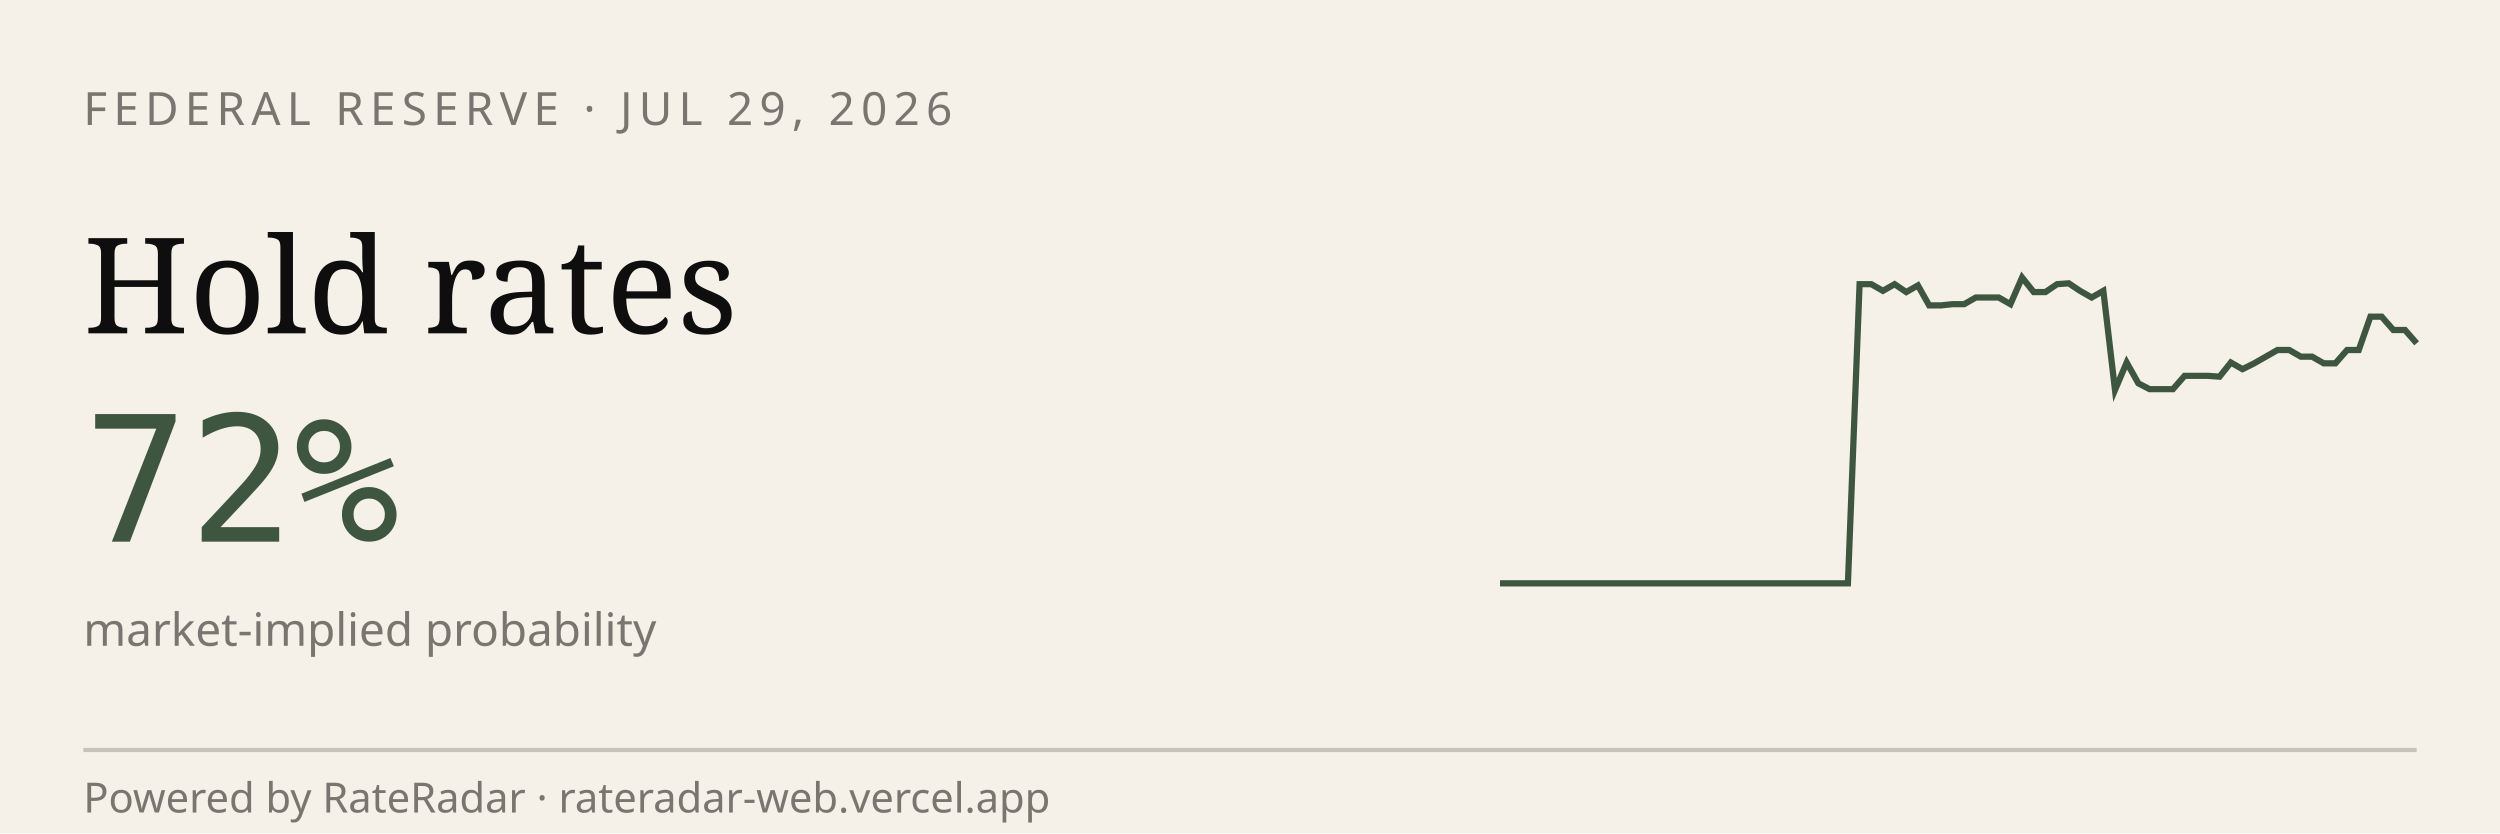
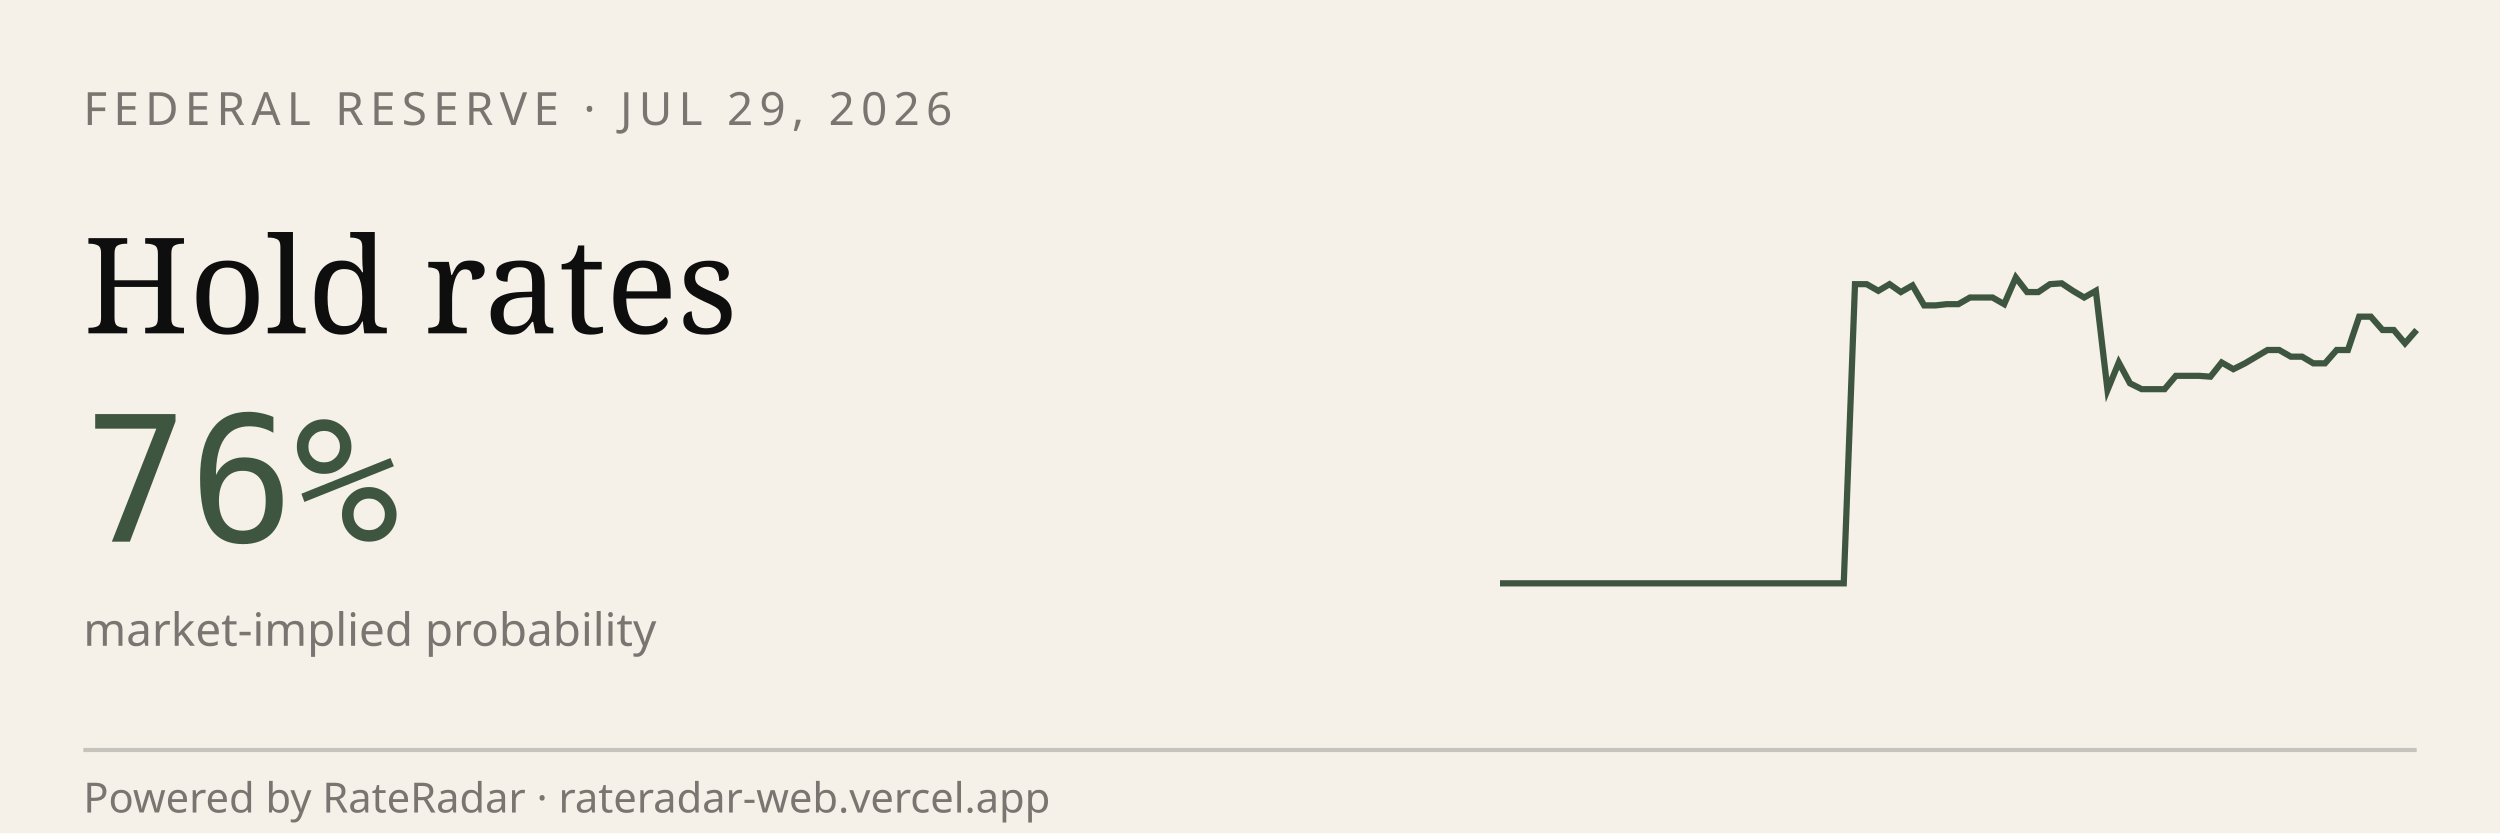
<svg xmlns="http://www.w3.org/2000/svg" viewBox="0 0 600 200" width="600" height="200" role="img" aria-label="RateRadar live odds for FED 2026-07-29">
  <rect width="600" height="200" fill="#F5F1E8" />
  <text x="20" y="30" font-family="sans-serif" font-size="11" letter-spacing="1.5" fill="#7A7570">FEDERAL RESERVE · JUL 29, 2026</text>
  <text x="20" y="80" font-family="Georgia, serif" font-size="32" fill="#0E0E0E">Hold rates</text>
-   <text x="20" y="130" font-family="monospace" font-size="42" fill="#3E5640">72%</text>
+   <text x="20" y="130" font-family="monospace" font-size="42" fill="#3E5640">76%</text>
  <text x="20" y="155" font-family="sans-serif" font-size="11" fill="#7A7570">market-implied probability</text>
-   <path d="M 360.0,140.0 L 362.8,140.0 L 365.6,140.0 L 368.4,140.0 L 371.1,140.0 L 373.9,140.0 L 376.7,140.0 L 379.5,140.0 L 382.3,140.0 L 385.1,140.0 L 387.8,140.0 L 390.6,140.0 L 393.4,140.0 L 396.2,140.0 L 399.0,140.0 L 401.8,140.0 L 404.6,140.0 L 407.3,140.0 L 410.1,140.0 L 412.9,140.0 L 415.7,140.0 L 418.5,140.0 L 421.3,140.0 L 424.1,140.0 L 426.8,140.0 L 429.6,140.0 L 432.4,140.0 L 435.2,140.0 L 438.0,140.0 L 440.8,140.0 L 443.5,140.0 L 446.3,68.2 L 449.1,68.2 L 451.9,69.8 L 454.7,68.2 L 457.5,70.1 L 460.3,68.5 L 463.0,73.3 L 465.8,73.3 L 468.6,73.0 L 471.4,73.0 L 474.2,71.4 L 477.0,71.4 L 479.7,71.4 L 482.5,73.0 L 485.3,66.6 L 488.1,70.1 L 490.9,70.1 L 493.7,68.2 L 496.5,68.0 L 499.2,69.8 L 502.0,71.4 L 504.8,69.8 L 507.6,93.6 L 510.4,87.0 L 513.2,92.0 L 515.9,93.4 L 518.7,93.4 L 521.5,93.4 L 524.3,90.2 L 527.1,90.2 L 529.9,90.2 L 532.7,90.4 L 535.4,87.0 L 538.2,88.6 L 541.0,87.2 L 543.8,85.6 L 546.6,84.0 L 549.4,84.0 L 552.2,85.6 L 554.9,85.6 L 557.7,87.2 L 560.5,87.2 L 563.3,84.0 L 566.1,84.0 L 568.9,76.0 L 571.6,76.0 L 574.4,79.2 L 577.2,79.2 L 580.0,82.4" stroke="#3E5640" stroke-width="1.5" fill="none" />
+   <path d="M 360.0,140.0 L 362.8,140.0 L 365.5,140.0 L 368.2,140.0 L 371.0,140.0 L 373.8,140.0 L 376.5,140.0 L 379.2,140.0 L 382.0,140.0 L 384.8,140.0 L 387.5,140.0 L 390.2,140.0 L 393.0,140.0 L 395.8,140.0 L 398.5,140.0 L 401.2,140.0 L 404.0,140.0 L 406.8,140.0 L 409.5,140.0 L 412.2,140.0 L 415.0,140.0 L 417.8,140.0 L 420.5,140.0 L 423.2,140.0 L 426.0,140.0 L 428.8,140.0 L 431.5,140.0 L 434.2,140.0 L 437.0,140.0 L 439.8,140.0 L 442.5,140.0 L 445.2,68.2 L 448.0,68.2 L 450.8,69.8 L 453.5,68.2 L 456.2,70.1 L 459.0,68.5 L 461.8,73.3 L 464.5,73.3 L 467.2,73.0 L 470.0,73.0 L 472.8,71.4 L 475.5,71.4 L 478.2,71.4 L 481.0,73.0 L 483.8,66.6 L 486.5,70.1 L 489.2,70.1 L 492.0,68.2 L 494.8,68.0 L 497.5,69.8 L 500.2,71.4 L 503.0,69.8 L 505.8,93.6 L 508.5,87.0 L 511.2,92.0 L 514.0,93.4 L 516.8,93.4 L 519.5,93.4 L 522.2,90.2 L 525.0,90.2 L 527.8,90.2 L 530.5,90.4 L 533.2,87.0 L 536.0,88.6 L 538.8,87.2 L 541.5,85.6 L 544.2,84.0 L 547.0,84.0 L 549.8,85.6 L 552.5,85.6 L 555.2,87.2 L 558.0,87.2 L 560.8,84.0 L 563.5,84.0 L 566.2,76.0 L 569.0,76.0 L 571.8,79.2 L 574.5,79.2 L 577.2,82.4 L 580.0,79.2" stroke="#3E5640" stroke-width="1.5" fill="none" />
  <line x1="20" y1="180" x2="580" y2="180" stroke="#0E0E0E33" />
  <text x="20" y="195" font-family="sans-serif" font-size="10" fill="#7A7570">Powered by RateRadar · rateradar-web.vercel.app</text>
</svg>
